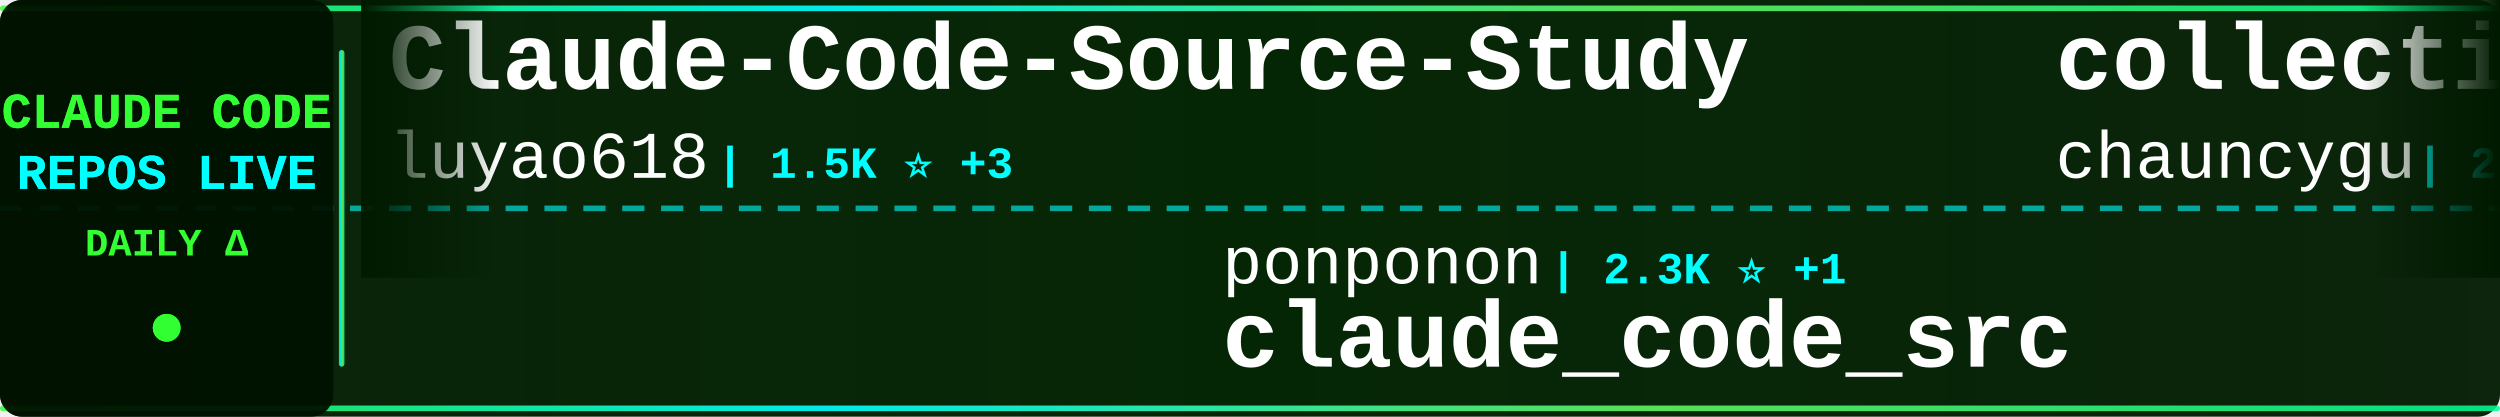
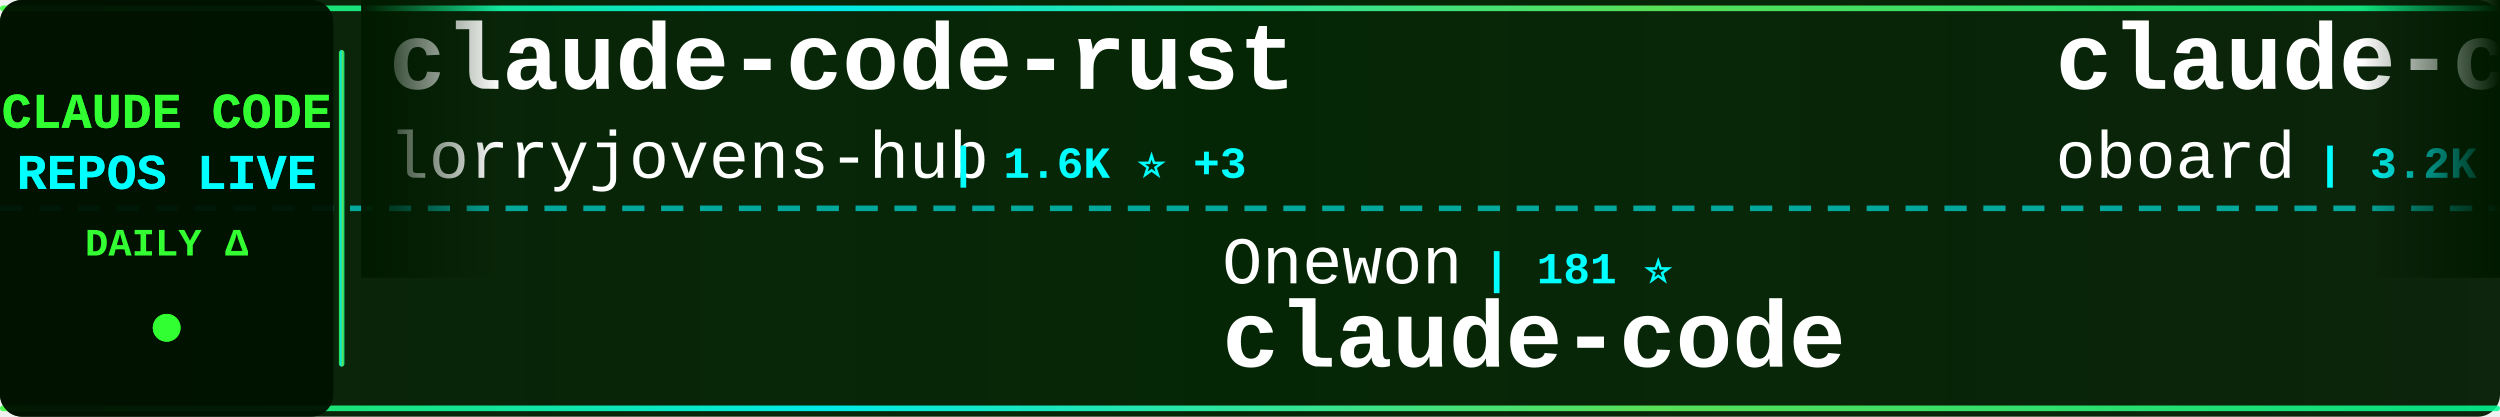
<svg xmlns="http://www.w3.org/2000/svg" width="900" height="150">
  <defs>
    <linearGradient id="tickerBg" x1="0%" y1="0%" x2="100%" y2="0%">
      <stop offset="0%" style="stop-color:#001a00;stop-opacity:0.95" />
      <stop offset="50%" style="stop-color:#002200;stop-opacity:0.98" />
      <stop offset="100%" style="stop-color:#001a00;stop-opacity:0.95" />
    </linearGradient>
    <linearGradient id="borderGrad" x1="0%" y1="0%" x2="100%" y2="0%">
      <stop offset="0%" style="stop-color:#33ff33;stop-opacity:0.85">
        <animate attributeName="stop-opacity" values="0.85;1;0.85" dur="2s" repeatCount="indefinite" />
      </stop>
      <stop offset="33%" style="stop-color:#00ffff;stop-opacity:0.9">
        <animate attributeName="stop-opacity" values="0.9;1;0.9" dur="2.2s" repeatCount="indefinite" />
      </stop>
      <stop offset="66%" style="stop-color:#66ff66;stop-opacity:0.85">
        <animate attributeName="stop-opacity" values="0.85;1;0.85" dur="1.8s" repeatCount="indefinite" />
      </stop>
      <stop offset="100%" style="stop-color:#00ff99;stop-opacity:0.85">
        <animate attributeName="stop-opacity" values="0.85;1;0.85" dur="2s" repeatCount="indefinite" />
      </stop>
    </linearGradient>
    <filter id="textGlow">
      <feGaussianBlur stdDeviation="0.1" result="coloredBlur" />
      <feMerge>
        <feMergeNode in="coloredBlur" />
        <feMergeNode in="SourceGraphic" />
      </feMerge>
    </filter>
    <filter id="metricGlow">
      <feGaussianBlur stdDeviation="0.2" result="coloredBlur" />
      <feMerge>
        <feMergeNode in="coloredBlur" />
        <feMergeNode in="SourceGraphic" />
      </feMerge>
    </filter>
    <linearGradient id="leftFade" x1="0%" y1="0%" x2="100%" y2="0%">
      <stop offset="0%" style="stop-color:#001a00;stop-opacity:1" />
      <stop offset="100%" style="stop-color:#001a00;stop-opacity:0" />
    </linearGradient>
    <linearGradient id="rightFade" x1="0%" y1="0%" x2="100%" y2="0%">
      <stop offset="0%" style="stop-color:#001a00;stop-opacity:0" />
      <stop offset="100%" style="stop-color:#001a00;stop-opacity:1" />
    </linearGradient>
  </defs>
  <rect width="900" height="150" fill="url(#tickerBg)" rx="8" />
  <rect x="0" y="2" width="900" height="2" fill="url(#borderGrad)" rx="1" />
  <rect x="0" y="146" width="900" height="2" fill="url(#borderGrad)" rx="1" />
  <line x1="0" y1="75" x2="900" y2="75" stroke="#00ffff" stroke-width="2" stroke-dasharray="8 6" opacity="0.6" />
  <rect x="0" y="0" width="120" height="150" fill="#001100" opacity="0.95" rx="8" />
  <text x="60" y="46" font-family="'Courier New', monospace" font-size="18" font-weight="bold" fill="#33ff33" text-anchor="middle" filter="url(#textGlow)">
    CLAUDE CODE
  </text>
  <text x="60" y="68" font-family="'Courier New', monospace" font-size="18" font-weight="bold" fill="#00ffff" text-anchor="middle" filter="url(#textGlow)">
    REPOS LIVE
  </text>
  <text x="60" y="92" font-family="'Courier New', monospace" font-size="14" font-weight="bold" fill="#33ff33" text-anchor="middle">
    DAILY Δ
  </text>
  <circle cx="60" cy="118" r="5" fill="#33ff33" filter="url(#metricGlow)">
    <animate attributeName="r" values="4;6;4" dur="1.5s" repeatCount="indefinite" />
    <animate attributeName="opacity" values="0.6;1;0.6" dur="1.5s" repeatCount="indefinite" />
  </circle>
  <rect x="122" y="18" width="2" height="114" fill="url(#borderGrad)" rx="1" />
  <clipPath id="tickerClip">
    <rect x="130" y="0" width="770" height="150" />
  </clipPath>
  <g clip-path="url(#tickerClip)">
    <g id="tickerItems">
      <animateTransform attributeName="transform" attributeType="XML" type="translate" from="0 0" to="-3000 0" dur="54s" repeatCount="indefinite" />
      <g transform="translate(0, 0)">
-         <text x="140" y="32" font-family="'Courier New', monospace" font-size="34" font-weight="bold" fill="#ffffff">Claude-Code-Source-Study</text>
-         <text x="140" y="64" font-family="'Courier New', monospace" font-size="24" font-weight="normal" fill="#ffffff" opacity="1.0">luyao618</text>
-         <text x="258" y="64" font-family="'Courier New', monospace" font-size="16" font-weight="bold" fill="#00ffff"> | 1.5K ⭐ +3</text>
+         <text x="140" y="32" font-family="'Courier New', monospace" font-size="34" font-weight="bold" fill="#ffffff">claude-code-rust</text>
+         <text x="140" y="64" font-family="'Courier New', monospace" font-size="24" font-weight="normal" fill="#ffffff" opacity="1.0">lorryjovens-hub</text>
+         <text x="342" y="64" font-family="'Courier New', monospace" font-size="16" font-weight="bold" fill="#00ffff"> | 1.6K ⭐ +3</text>
      </g>
      <g transform="translate(300, 0)">
-         <text x="140" y="102" font-family="'Courier New', monospace" font-size="24" font-weight="normal" fill="#ffffff" opacity="1.0">ponponon</text>
-         <text x="258" y="102" font-family="'Courier New', monospace" font-size="16" font-weight="bold" fill="#00ffff"> | 2.3K ⭐ +1</text>
-         <text x="140" y="132" font-family="'Courier New', monospace" font-size="34" font-weight="bold" fill="#ffffff">claude_code_src</text>
+         <text x="140" y="102" font-family="'Courier New', monospace" font-size="24" font-weight="normal" fill="#ffffff" opacity="1.0">Onewon</text>
+         <text x="234" y="102" font-family="'Courier New', monospace" font-size="16" font-weight="bold" fill="#00ffff"> | 181 ⭐</text>
+         <text x="140" y="132" font-family="'Courier New', monospace" font-size="34" font-weight="bold" fill="#ffffff">claude-code</text>
      </g>
      <g transform="translate(600, 0)">
-         <text x="140" y="32" font-family="'Courier New', monospace" font-size="34" font-weight="bold" fill="#ffffff">collection-claude-code-s...</text>
-         <text x="140" y="64" font-family="'Courier New', monospace" font-size="24" font-weight="normal" fill="#ffffff" opacity="1.0">chauncygu</text>
-         <text x="270" y="64" font-family="'Courier New', monospace" font-size="16" font-weight="bold" fill="#00ffff"> | 2.6K ⭐ +8</text>
+         <text x="140" y="32" font-family="'Courier New', monospace" font-size="34" font-weight="bold" fill="#ffffff">claude-code-rev</text>
+         <text x="140" y="64" font-family="'Courier New', monospace" font-size="24" font-weight="normal" fill="#ffffff" opacity="1.0">oboard</text>
+         <text x="234" y="64" font-family="'Courier New', monospace" font-size="16" font-weight="bold" fill="#00ffff"> | 3.2K ⭐ +3</text>
      </g>
      <g transform="translate(900, 0)">
-         <text x="140" y="102" font-family="'Courier New', monospace" font-size="24" font-weight="normal" fill="#ffffff" opacity="1.0">sickn33</text>
-         <text x="246" y="102" font-family="'Courier New', monospace" font-size="16" font-weight="bold" fill="#00ffff"> | 40.0K ⭐ +99</text>
-         <text x="140" y="132" font-family="'Courier New', monospace" font-size="34" font-weight="bold" fill="#ffffff">antigravity-awesome-skil...</text>
+         <text x="140" y="102" font-family="'Courier New', monospace" font-size="24" font-weight="normal" fill="#ffffff" opacity="1.0">centminmod</text>
+         <text x="282" y="102" font-family="'Courier New', monospace" font-size="16" font-weight="bold" fill="#00ffff"> | 2.4K ⭐ +3</text>
+         <text x="140" y="132" font-family="'Courier New', monospace" font-size="34" font-weight="bold" fill="#ffffff">my-claude-code-setup</text>
      </g>
      <g transform="translate(1200, 0)">
-         <text x="140" y="32" font-family="'Courier New', monospace" font-size="34" font-weight="bold" fill="#ffffff">claude-code-spec-workflo...</text>
-         <text x="140" y="64" font-family="'Courier New', monospace" font-size="24" font-weight="normal" fill="#ffffff" opacity="1.0">Pimzino</text>
-         <text x="246" y="64" font-family="'Courier New', monospace" font-size="16" font-weight="bold" fill="#00ffff"> | 3.8K ⭐ +1</text>
+         <text x="140" y="32" font-family="'Courier New', monospace" font-size="34" font-weight="bold" fill="#ffffff">claude-code-workflows</text>
+         <text x="140" y="64" font-family="'Courier New', monospace" font-size="24" font-weight="normal" fill="#ffffff" opacity="1.0">OneRedOak</text>
+         <text x="270" y="64" font-family="'Courier New', monospace" font-size="16" font-weight="bold" fill="#00ffff"> | 3.8K ⭐ +1</text>
      </g>
      <g transform="translate(1500, 0)">
-         <text x="140" y="102" font-family="'Courier New', monospace" font-size="24" font-weight="normal" fill="#ffffff" opacity="1.0">alex000kim</text>
-         <text x="282" y="102" font-family="'Courier New', monospace" font-size="16" font-weight="bold" fill="#00ffff"> | 227 ⭐</text>
+         <text x="140" y="102" font-family="'Courier New', monospace" font-size="24" font-weight="normal" fill="#ffffff" opacity="1.0">anthropics</text>
+         <text x="282" y="102" font-family="'Courier New', monospace" font-size="16" font-weight="bold" fill="#00ffff"> | 5.1K ⭐ +83</text>
+         <text x="140" y="132" font-family="'Courier New', monospace" font-size="34" font-weight="bold" fill="#ffffff">claude-code-security-rev...</text>
+       </g>
+       <g transform="translate(1800, 0)">
+         <text x="140" y="32" font-family="'Courier New', monospace" font-size="34" font-weight="bold" fill="#ffffff">claude-code-ultimate-gui...</text>
+         <text x="140" y="64" font-family="'Courier New', monospace" font-size="24" font-weight="normal" fill="#ffffff" opacity="1.0">FlorianBruniaux</text>
+         <text x="342" y="64" font-family="'Courier New', monospace" font-size="16" font-weight="bold" fill="#00ffff"> | 4.8K ⭐ +32</text>
+       </g>
+       <g transform="translate(2100, 0)">
+         <text x="140" y="102" font-family="'Courier New', monospace" font-size="24" font-weight="normal" fill="#ffffff" opacity="1.0">shanraisshan</text>
+         <text x="306" y="102" font-family="'Courier New', monospace" font-size="16" font-weight="bold" fill="#00ffff"> | 56.9K ⭐ +148</text>
+         <text x="140" y="132" font-family="'Courier New', monospace" font-size="34" font-weight="bold" fill="#ffffff">claude-code-best-practic...</text>
+       </g>
+       <g transform="translate(2400, 0)">
+         <text x="140" y="32" font-family="'Courier New', monospace" font-size="34" font-weight="bold" fill="#ffffff">free-claude-code</text>
+         <text x="140" y="64" font-family="'Courier New', monospace" font-size="24" font-weight="normal" fill="#ffffff" opacity="1.0">Alishahryar1</text>
+         <text x="306" y="64" font-family="'Courier New', monospace" font-size="16" font-weight="bold" fill="#00ffff"> | 33.1K ⭐ +227</text>
+       </g>
+       <g transform="translate(2700, 0)">
+         <text x="140" y="102" font-family="'Courier New', monospace" font-size="24" font-weight="normal" fill="#ffffff" opacity="1.0">xorespesp</text>
+         <text x="270" y="102" font-family="'Courier New', monospace" font-size="16" font-weight="bold" fill="#00ffff"> | 226 ⭐</text>
        <text x="140" y="132" font-family="'Courier New', monospace" font-size="34" font-weight="bold" fill="#ffffff">claude-code</text>
      </g>
-       <g transform="translate(1800, 0)">
-         <text x="140" y="32" font-family="'Courier New', monospace" font-size="34" font-weight="bold" fill="#ffffff">Claude-Code-Workflow</text>
-         <text x="140" y="64" font-family="'Courier New', monospace" font-size="24" font-weight="normal" fill="#ffffff" opacity="1.0">catlog22</text>
-         <text x="258" y="64" font-family="'Courier New', monospace" font-size="16" font-weight="bold" fill="#00ffff"> | 2.1K ⭐ +2</text>
-       </g>
-       <g transform="translate(2100, 0)">
-         <text x="140" y="102" font-family="'Courier New', monospace" font-size="24" font-weight="normal" fill="#ffffff" opacity="1.0">nanocoai</text>
-         <text x="258" y="102" font-family="'Courier New', monospace" font-size="16" font-weight="bold" fill="#00ffff"> | 29.7K ⭐ +16</text>
-         <text x="140" y="132" font-family="'Courier New', monospace" font-size="34" font-weight="bold" fill="#ffffff">nanoclaw</text>
-       </g>
-       <g transform="translate(2400, 0)">
-         <text x="140" y="32" font-family="'Courier New', monospace" font-size="34" font-weight="bold" fill="#ffffff">skills</text>
-         <text x="140" y="64" font-family="'Courier New', monospace" font-size="24" font-weight="normal" fill="#ffffff" opacity="1.0">anthropics</text>
-         <text x="282" y="64" font-family="'Courier New', monospace" font-size="16" font-weight="bold" fill="#00ffff"> | 147.7K ⭐ +383</text>
-       </g>
-       <g transform="translate(2700, 0)">
-         <text x="140" y="102" font-family="'Courier New', monospace" font-size="24" font-weight="normal" fill="#ffffff" opacity="1.0">Alishahryar1</text>
-         <text x="306" y="102" font-family="'Courier New', monospace" font-size="16" font-weight="bold" fill="#00ffff"> | 33.0K ⭐ +233</text>
-         <text x="140" y="132" font-family="'Courier New', monospace" font-size="34" font-weight="bold" fill="#ffffff">free-claude-code</text>
-       </g>
      <g transform="translate(3000, 0)">
-         <text x="140" y="32" font-family="'Courier New', monospace" font-size="34" font-weight="bold" fill="#ffffff">Claude-Code-Source-Study</text>
-         <text x="140" y="64" font-family="'Courier New', monospace" font-size="24" font-weight="normal" fill="#ffffff" opacity="1.0">luyao618</text>
-         <text x="258" y="64" font-family="'Courier New', monospace" font-size="16" font-weight="bold" fill="#00ffff"> | 1.5K ⭐ +3</text>
+         <text x="140" y="32" font-family="'Courier New', monospace" font-size="34" font-weight="bold" fill="#ffffff">claude-code-rust</text>
+         <text x="140" y="64" font-family="'Courier New', monospace" font-size="24" font-weight="normal" fill="#ffffff" opacity="1.0">lorryjovens-hub</text>
+         <text x="342" y="64" font-family="'Courier New', monospace" font-size="16" font-weight="bold" fill="#00ffff"> | 1.6K ⭐ +3</text>
      </g>
      <g transform="translate(3300, 0)">
-         <text x="140" y="102" font-family="'Courier New', monospace" font-size="24" font-weight="normal" fill="#ffffff" opacity="1.0">ponponon</text>
-         <text x="258" y="102" font-family="'Courier New', monospace" font-size="16" font-weight="bold" fill="#00ffff"> | 2.3K ⭐ +1</text>
-         <text x="140" y="132" font-family="'Courier New', monospace" font-size="34" font-weight="bold" fill="#ffffff">claude_code_src</text>
+         <text x="140" y="102" font-family="'Courier New', monospace" font-size="24" font-weight="normal" fill="#ffffff" opacity="1.0">Onewon</text>
+         <text x="234" y="102" font-family="'Courier New', monospace" font-size="16" font-weight="bold" fill="#00ffff"> | 181 ⭐</text>
+         <text x="140" y="132" font-family="'Courier New', monospace" font-size="34" font-weight="bold" fill="#ffffff">claude-code</text>
      </g>
      <g transform="translate(3600, 0)">
-         <text x="140" y="32" font-family="'Courier New', monospace" font-size="34" font-weight="bold" fill="#ffffff">collection-claude-code-s...</text>
-         <text x="140" y="64" font-family="'Courier New', monospace" font-size="24" font-weight="normal" fill="#ffffff" opacity="1.0">chauncygu</text>
-         <text x="270" y="64" font-family="'Courier New', monospace" font-size="16" font-weight="bold" fill="#00ffff"> | 2.6K ⭐ +8</text>
+         <text x="140" y="32" font-family="'Courier New', monospace" font-size="34" font-weight="bold" fill="#ffffff">claude-code-rev</text>
+         <text x="140" y="64" font-family="'Courier New', monospace" font-size="24" font-weight="normal" fill="#ffffff" opacity="1.0">oboard</text>
+         <text x="234" y="64" font-family="'Courier New', monospace" font-size="16" font-weight="bold" fill="#00ffff"> | 3.2K ⭐ +3</text>
      </g>
      <g transform="translate(3900, 0)">
-         <text x="140" y="102" font-family="'Courier New', monospace" font-size="24" font-weight="normal" fill="#ffffff" opacity="1.0">sickn33</text>
-         <text x="246" y="102" font-family="'Courier New', monospace" font-size="16" font-weight="bold" fill="#00ffff"> | 40.0K ⭐ +99</text>
-         <text x="140" y="132" font-family="'Courier New', monospace" font-size="34" font-weight="bold" fill="#ffffff">antigravity-awesome-skil...</text>
+         <text x="140" y="102" font-family="'Courier New', monospace" font-size="24" font-weight="normal" fill="#ffffff" opacity="1.0">centminmod</text>
+         <text x="282" y="102" font-family="'Courier New', monospace" font-size="16" font-weight="bold" fill="#00ffff"> | 2.4K ⭐ +3</text>
+         <text x="140" y="132" font-family="'Courier New', monospace" font-size="34" font-weight="bold" fill="#ffffff">my-claude-code-setup</text>
      </g>
    </g>
  </g>
  <rect x="130" y="0" width="50" height="100" fill="url(#leftFade)" />
  <rect x="850" y="0" width="50" height="100" fill="url(#rightFade)" />
</svg>
